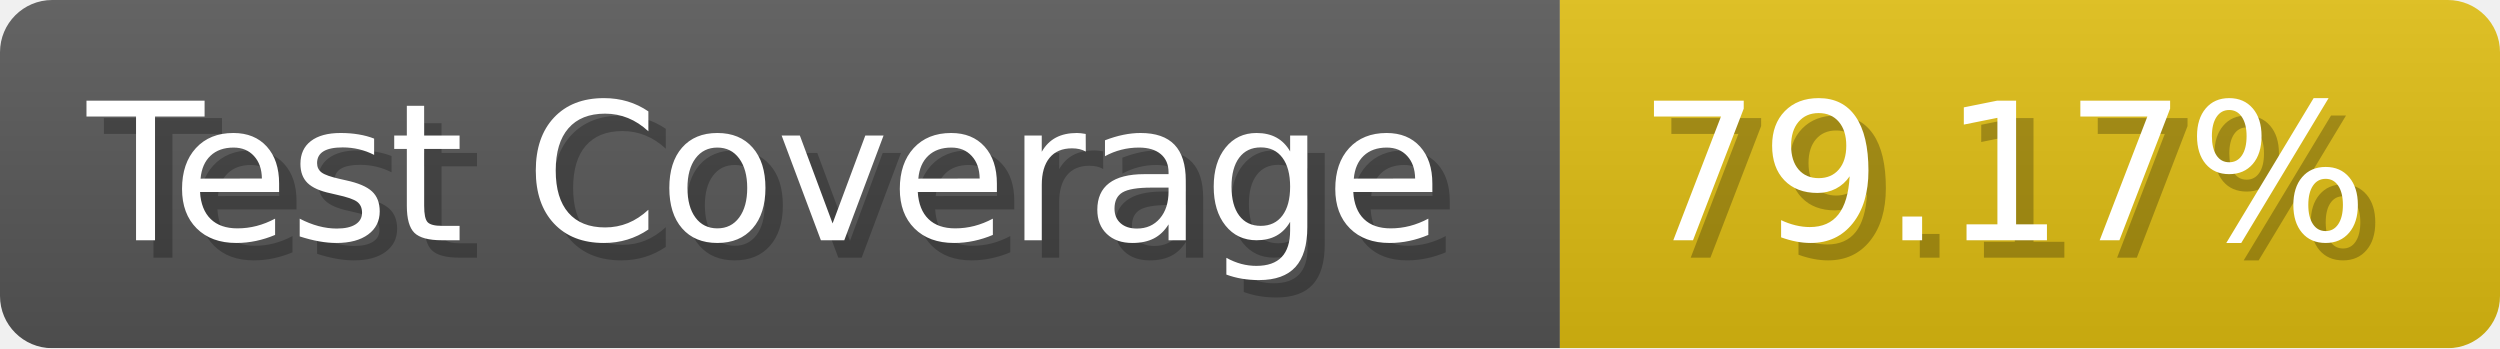
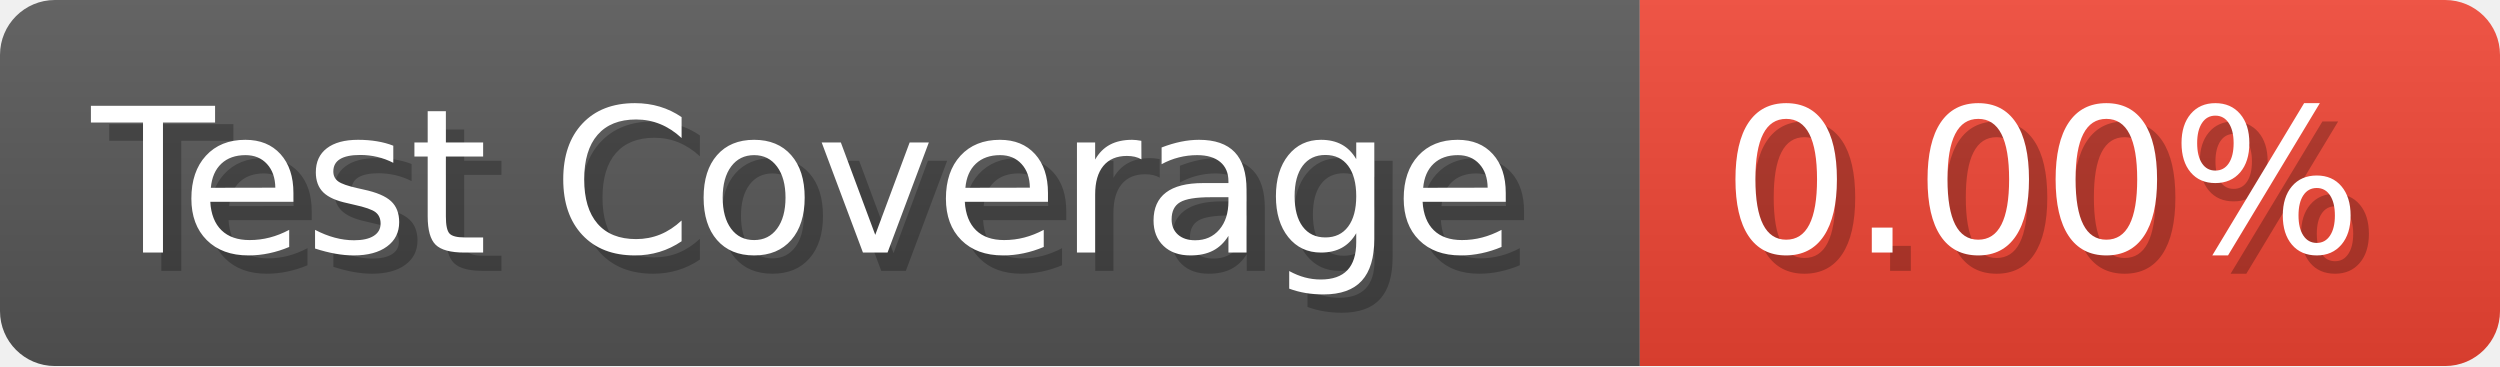
- <svg xmlns="http://www.w3.org/2000/svg" width="143.6" height="20" viewBox="0 0 1436 200" role="img" aria-label="Test Coverage: 79.17%">
+ <svg xmlns="http://www.w3.org/2000/svg" width="136.6" height="20" viewBox="0 0 1366 200" role="img" aria-label="Test Coverage: 0.00%">
  <linearGradient id="a" x2="0" y2="100%">
    <stop offset="0" stop-opacity=".1" stop-color="#EEE" />
    <stop offset="1" stop-opacity=".1" />
  </linearGradient>
  <mask id="m">
-     <rect width="1436" height="200" rx="30" fill="#FFF" />
+     <rect width="1366" height="200" rx="30" fill="#FFF" />
  </mask>
  <g mask="url(#m)">
    <rect width="896" height="200" fill="#555" />
-     <rect width="540" height="200" fill="#DB1" x="896" />
-     <rect width="1436" height="200" fill="url(#a)" />
+     <rect width="470" height="200" fill="#E43" x="896" />
+     <rect width="1366" height="200" fill="url(#a)" />
  </g>
  <g aria-hidden="true" fill="#fff" text-anchor="start" font-family="Verdana,DejaVu Sans,sans-serif" font-size="110">
    <text x="60" y="148" textLength="796" fill="#000" opacity="0.25">Test Coverage</text>
    <text x="50" y="138" textLength="796">Test Coverage</text>
-     <text x="951" y="148" textLength="440" fill="#000" opacity="0.25">79.17%</text>
-     <text x="941" y="138" textLength="440">79.17%</text>
+     <text x="951" y="148" textLength="370" fill="#000" opacity="0.25">0.00%</text>
+     <text x="941" y="138" textLength="370">0.00%</text>
  </g>
</svg>
